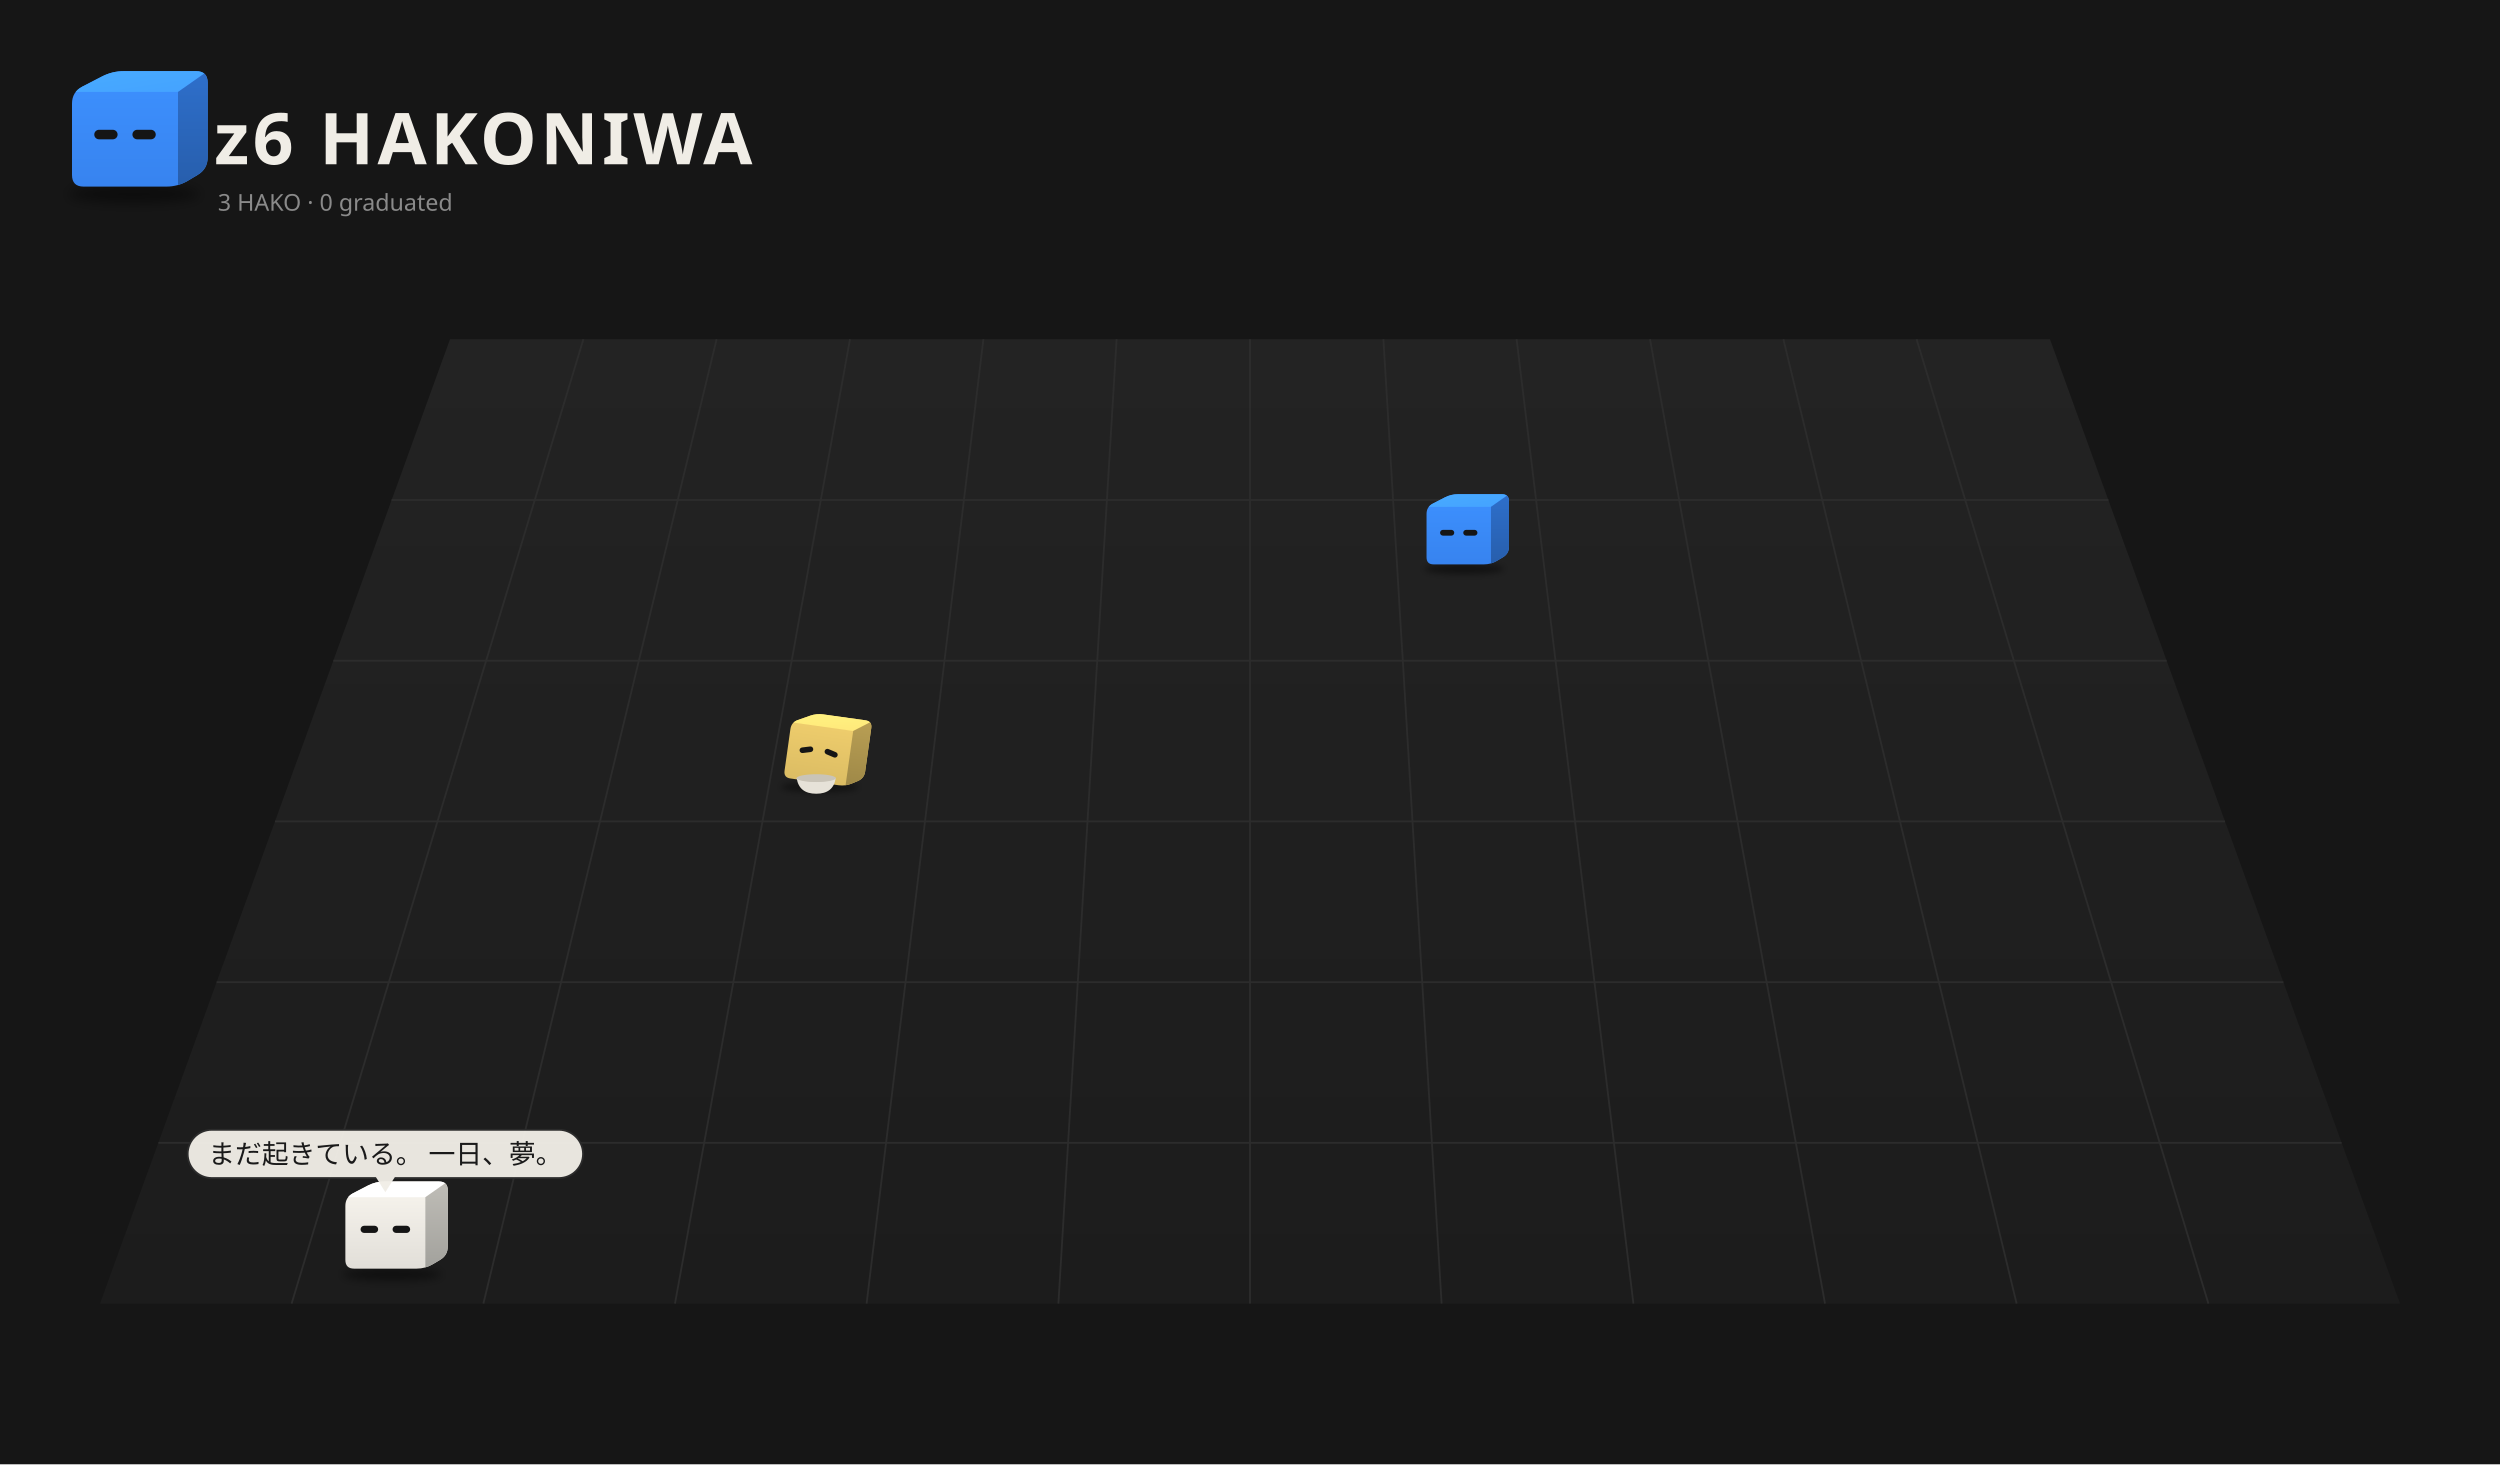
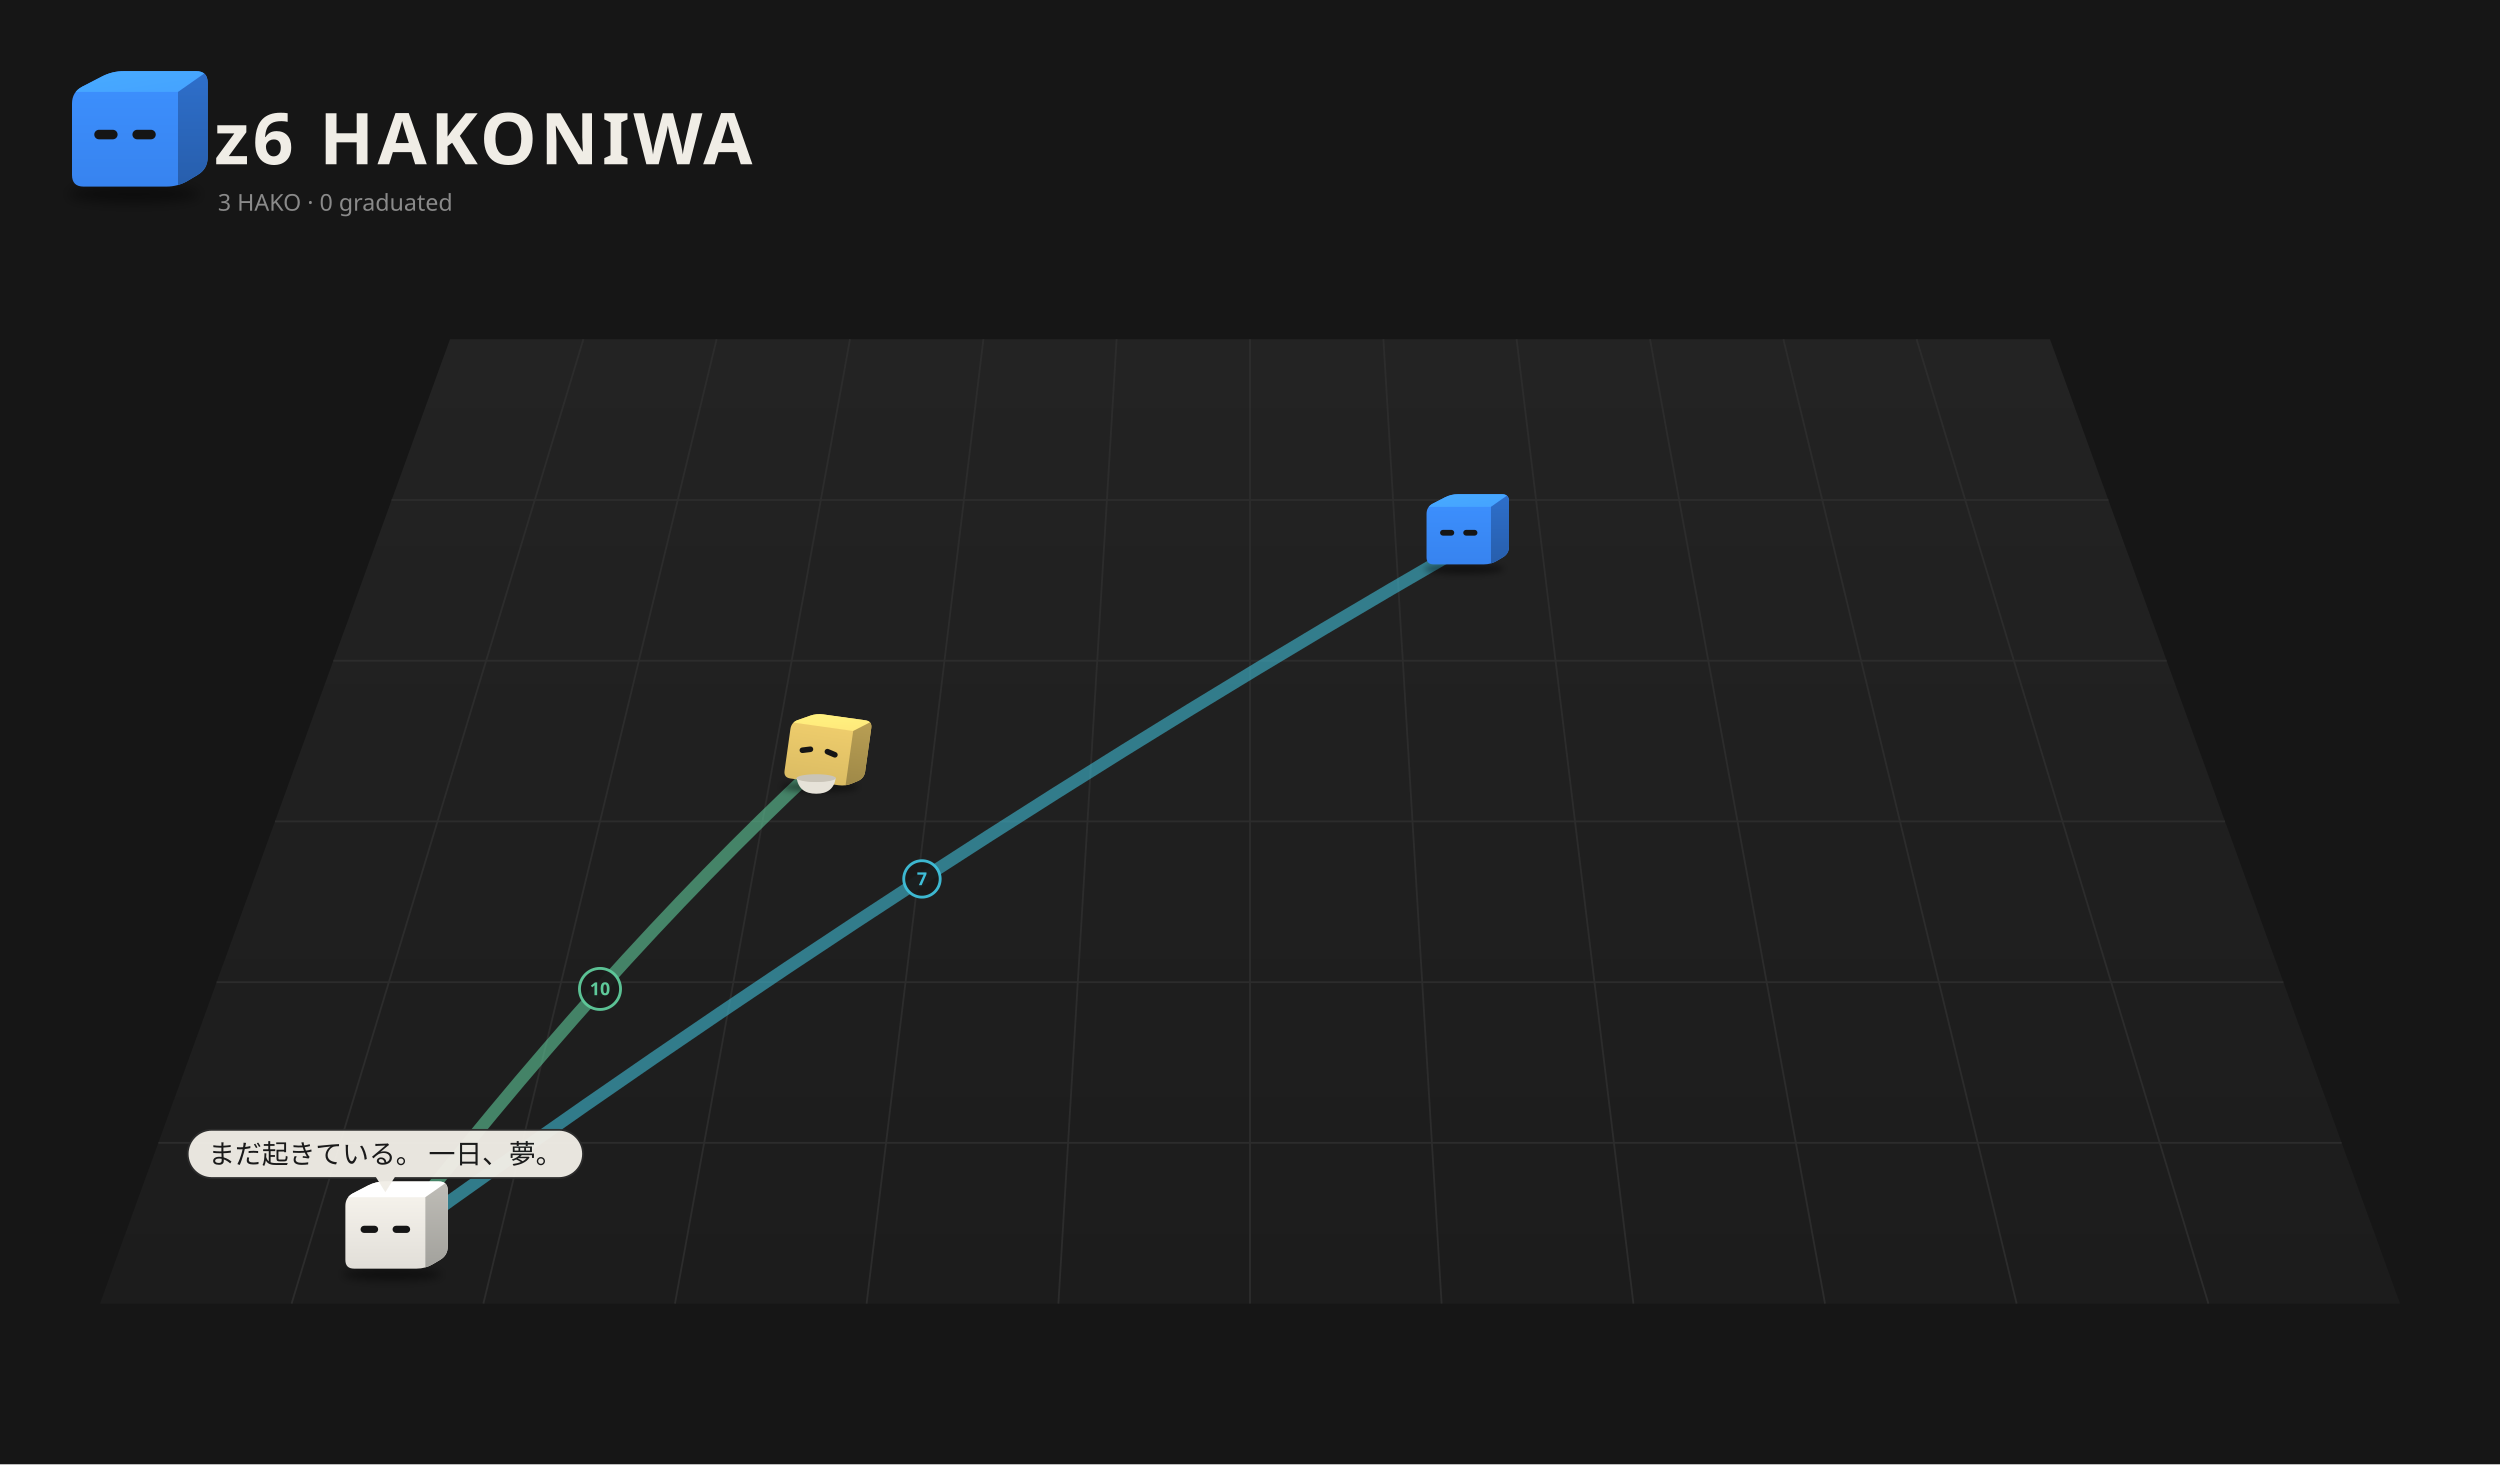
<svg xmlns="http://www.w3.org/2000/svg" viewBox="0 0 1400 820" width="1400" height="820">
  <rect width="1400" height="820" fill="#161616" />
  <defs>
    <linearGradient id="fl1" x1="0" y1="0" x2="0" y2="1">
      <stop offset="0" stop-color="#232323" />
      <stop offset="1" stop-color="#1c1c1c" />
    </linearGradient>
    <filter id="sh2" x="-30%" y="-80%" width="160%" height="260%">
      <feGaussianBlur stdDeviation="3.18" />
    </filter>
    <clipPath id="clip3">
      <path d="M46.85,104.50 Q40.32,104.50 40.32,97.97 L40.32,58.03 Q40.32,51.50 46.12,48.50 L57.08,42.84 Q62.88,39.84 69.41,39.84 L109.77,39.84 Q116.30,39.84 116.30,46.37 L116.30,88.06 Q116.30,94.59 110.69,97.93 L105.29,101.16 Q99.68,104.50 93.15,104.50 Z" />
    </clipPath>
    <linearGradient id="gt4" x1="0" y1="0" x2="1" y2="1">
      <stop offset="0" stop-color="#48abff" />
      <stop offset="1" stop-color="#44a2ff" />
    </linearGradient>
    <linearGradient id="gs5" x1="0" y1="0" x2="0" y2="1">
      <stop offset="0" stop-color="#2e6fcb" />
      <stop offset="1" stop-color="#275eac" />
    </linearGradient>
    <linearGradient id="gf6" x1="0" y1="0" x2="0" y2="1">
      <stop offset="0" stop-color="#3d91ff" />
      <stop offset="1" stop-color="#3783ef" />
    </linearGradient>
    <filter id="sh7" x="-30%" y="-80%" width="160%" height="260%">
      <feGaussianBlur stdDeviation="3.68" />
    </filter>
    <clipPath id="clip8">
      <path d="M-26.80,8.68 Q-34.36,8.68 -34.36,1.12 L-34.36,-45.12 Q-34.36,-52.68 -27.65,-56.15 L-14.96,-62.71 Q-8.25,-66.18 -0.69,-66.18 L46.04,-66.18 Q53.60,-66.18 53.60,-58.62 L53.60,-10.35 Q53.60,-2.79 47.11,1.08 L40.85,4.81 Q34.36,8.68 26.80,8.68 Z" />
    </clipPath>
    <linearGradient id="gt9" x1="0" y1="0" x2="1" y2="1">
      <stop offset="0" stop-color="#48abff" />
      <stop offset="1" stop-color="#44a2ff" />
    </linearGradient>
    <linearGradient id="gs10" x1="0" y1="0" x2="0" y2="1">
      <stop offset="0" stop-color="#2e6fcb" />
      <stop offset="1" stop-color="#275eac" />
    </linearGradient>
    <linearGradient id="gf11" x1="0" y1="0" x2="0" y2="1">
      <stop offset="0" stop-color="#3d91ff" />
      <stop offset="1" stop-color="#3783ef" />
    </linearGradient>
    <filter id="sh12" x="-30%" y="-80%" width="160%" height="260%">
      <feGaussianBlur stdDeviation="3.28" />
    </filter>
    <clipPath id="clip13">
      <path d="M-23.89,5.34 Q-30.62,5.34 -30.62,-1.39 L-30.62,-42.61 Q-30.62,-49.34 -24.64,-52.44 L-13.33,-58.28 Q-7.35,-61.37 -0.61,-61.37 L41.04,-61.37 Q47.77,-61.37 47.77,-54.64 L47.77,-11.62 Q47.77,-4.88 41.99,-1.43 L36.41,1.89 Q30.62,5.34 23.89,5.34 Z" />
    </clipPath>
    <linearGradient id="gt14" x1="0" y1="0" x2="1" y2="1">
      <stop offset="0" stop-color="#fff481" />
      <stop offset="1" stop-color="#ffe77a" />
    </linearGradient>
    <linearGradient id="gs15" x1="0" y1="0" x2="0" y2="1">
      <stop offset="0" stop-color="#b99f54" />
      <stop offset="1" stop-color="#9e8847" />
    </linearGradient>
    <linearGradient id="gf16" x1="0" y1="0" x2="0" y2="1">
      <stop offset="0" stop-color="#f2d06e" />
      <stop offset="1" stop-color="#dbbc63" />
    </linearGradient>
    <filter id="sh17" x="-30%" y="-80%" width="160%" height="260%">
      <feGaussianBlur stdDeviation="3.58" />
    </filter>
    <clipPath id="clip18">
      <path d="M-26.04,7.81 Q-33.38,7.81 -33.38,0.46 L-33.38,-44.46 Q-33.38,-51.81 -26.86,-55.18 L-14.54,-61.55 Q-8.01,-64.92 -0.67,-64.92 L44.73,-64.92 Q52.08,-64.92 52.08,-57.58 L52.08,-10.69 Q52.08,-3.34 45.77,0.42 L39.69,4.05 Q33.38,7.81 26.04,7.81 Z" />
    </clipPath>
    <linearGradient id="gt19" x1="0" y1="0" x2="1" y2="1">
      <stop offset="0" stop-color="#ffffff" />
      <stop offset="1" stop-color="#ffffff" />
    </linearGradient>
    <linearGradient id="gs20" x1="0" y1="0" x2="0" y2="1">
      <stop offset="0" stop-color="#bfbdb7" />
      <stop offset="1" stop-color="#a2a19c" />
    </linearGradient>
    <linearGradient id="gf21" x1="0" y1="0" x2="0" y2="1">
      <stop offset="0" stop-color="#f9f6ef" />
      <stop offset="1" stop-color="#e1ded8" />
    </linearGradient>
  </defs>
  <path d="M252.0,190 L1148.0,190 L1344.0,730 L56.0,730 Z" fill="url(#fl1)" />
  <path d="M326.7,190.0 L163.3,730.0" stroke="#2c2c2c" stroke-width="1" />
  <path d="M401.3,190.0 L270.7,730.0" stroke="#2c2c2c" stroke-width="1" />
  <path d="M476.0,190.0 L378.0,730.0" stroke="#2c2c2c" stroke-width="1" />
  <path d="M550.7,190.0 L485.3,730.0" stroke="#2c2c2c" stroke-width="1" />
  <path d="M625.3,190.0 L592.7,730.0" stroke="#2c2c2c" stroke-width="1" />
  <path d="M700.0,190.0 L700.0,730.0" stroke="#2c2c2c" stroke-width="1" />
  <path d="M774.7,190.0 L807.3,730.0" stroke="#2c2c2c" stroke-width="1" />
  <path d="M849.3,190.0 L914.7,730.0" stroke="#2c2c2c" stroke-width="1" />
  <path d="M924.0,190.0 L1022.0,730.0" stroke="#2c2c2c" stroke-width="1" />
  <path d="M998.7,190.0 L1129.3,730.0" stroke="#2c2c2c" stroke-width="1" />
  <path d="M1073.3,190.0 L1236.7,730.0" stroke="#2c2c2c" stroke-width="1" />
  <path d="M219.3,280.0 L1180.7,280.0" stroke="#2c2c2c" stroke-width="1" />
  <path d="M186.7,370.0 L1213.3,370.0" stroke="#2c2c2c" stroke-width="1" />
  <path d="M154.0,460.0 L1246.0,460.0" stroke="#2c2c2c" stroke-width="1" />
  <path d="M121.3,550.0 L1278.7,550.0" stroke="#2c2c2c" stroke-width="1" />
  <path d="M88.7,640.0 L1311.3,640.0" stroke="#2c2c2c" stroke-width="1" />
  <ellipse cx="74.99" cy="108.74" rx="36.80" ry="4.77" fill="#000" opacity="0.45" filter="url(#sh2)" />
  <g transform="translate(0.00,0.00)">
    <g clip-path="url(#clip3)">
      <rect x="39.32" y="38.84" width="77.981" height="66.66" fill="url(#gf6)" />
      <polygon points="40.32,51.50 99.68,51.50 116.30,39.84 62.88,39.84" fill="url(#gt4)" />
      <polygon points="99.68,51.50 116.30,39.84 116.30,94.59 99.68,104.50" fill="url(#gs5)" />
    </g>
    <rect x="52.79" y="72.68" width="13.06" height="5.34" rx="2.67" fill="#151515" />
    <rect x="74.16" y="72.68" width="13.06" height="5.34" rx="2.67" fill="#151515" />
  </g>
  <text x="120" y="92" font-size="40" font-weight="bold" font-family="sans-serif" fill="#f0ede6" letter-spacing="2">z6 HAKONIWA</text>
  <text class="L-en" x="122" y="118" font-size="13" font-family="sans-serif" fill="#8a8a8a">3 HAKO · 0 graduated</text>
  <text class="L-ja" display="none" x="122" y="118" font-size="13" font-family="sans-serif" fill="#8a8a8a">3 HAKO　卒業 0</text>
+   <path d="M215.8,698.5 Q336.0,543.0 456.1,430.7" fill="none" stroke="#5ec99a" stroke-width="7.00" opacity="0.59" stroke-linecap="round" />
+   <circle cx="336.0" cy="553.8" r="11.5" fill="#1a1a1a" stroke="#5ec99a" stroke-width="1.6" opacity="0.95" />
+   <text x="336.0" y="557.3" font-size="10" font-family="system-ui,sans-serif" fill="#5ec99a" text-anchor="middle" font-weight="bold">10</text>
+   <path d="M215.8,698.5 Q516.3,481.2 816.9,307.9" fill="none" stroke="#3fbfd9" stroke-width="6.90" opacity="0.58" stroke-linecap="round" />
+   <circle cx="516.3" cy="492.2" r="10.2" fill="#1a1a1a" stroke="#3fbfd9" stroke-width="1.6" opacity="0.95" />
+   <text x="516.3" y="495.7" font-size="10" font-family="system-ui,sans-serif" fill="#3fbfd9" text-anchor="middle" font-weight="bold">7</text>
  <g transform="translate(816.9,311.5) scale(0.525)">
    <ellipse cx="5.77" cy="13.59" rx="42.61" ry="5.52" fill="#000" opacity="0.45" filter="url(#sh7)" />
    <g transform="translate(0.00,0.00)">
-       <animateTransform attributeName="transform" type="translate" values="0 0;0 -9.92;0 0" dur="1.1s" begin="-1.06s" calcMode="spline" keySplines="0.42 0 0.58 1;0.42 0 0.58 1" additive="sum" repeatCount="indefinite" />
+       <animateTransform attributeName="transform" type="translate" values="0 0;0 -9.92;0 0" dur="1.078s" begin="-1.04s" calcMode="spline" keySplines="0.42 0 0.58 1;0.42 0 0.58 1" additive="sum" repeatCount="indefinite" />
      <g clip-path="url(#clip8)">
        <rect x="-35.361" y="-67.178" width="89.964" height="76.858" fill="url(#gf11)" />
        <polygon points="-34.36,-52.68 34.36,-52.68 53.60,-66.18 -8.25,-66.18" fill="url(#gt9)" />
        <polygon points="34.36,-52.68 53.60,-66.18 53.60,-2.79 34.36,8.68" fill="url(#gs10)" />
      </g>
      <rect x="-19.93" y="-28.16" width="15.12" height="6.18" rx="3.09" fill="#151515" />
      <rect x="4.81" y="-28.16" width="15.12" height="6.18" rx="3.09" fill="#151515" />
    </g>
  </g>
  <g transform="translate(456.1,435.2) scale(0.571)">
    <ellipse cx="5.14" cy="9.72" rx="37.97" ry="4.92" fill="#000" opacity="0.45" filter="url(#sh12)" />
    <g transform="translate(0.00,0.00) rotate(8.0 5.14 5.34)">
      <animateTransform attributeName="transform" type="translate" values="0 0;0 -4.07;0 0" dur="1.5s" begin="-0.76s" calcMode="spline" keySplines="0.42 0 0.58 1;0.42 0 0.58 1" additive="sum" repeatCount="indefinite" />
      <animateTransform attributeName="transform" type="rotate" values="0 5.14 5.34;3 5.14 5.34;0 5.14 5.34" dur="2.4s" begin="0s" calcMode="spline" keySplines="0.42 0 0.58 1;0.42 0 0.58 1" additive="sum" repeatCount="indefinite" />
      <g clip-path="url(#clip13)">
        <rect x="-31.624" y="-62.374" width="80.398" height="68.717" fill="url(#gf16)" />
        <polygon points="-30.62,-49.34 30.62,-49.34 47.77,-61.37 -7.35,-61.37" fill="url(#gt14)" />
        <polygon points="30.62,-49.34 47.77,-61.37 47.77,-4.88 30.62,5.34" fill="url(#gs15)" />
      </g>
      <rect x="-18.99" y="-27.49" width="13.47" height="5.51" rx="2.76" fill="#151515" transform="rotate(-15.0 -12.25 -24.73)" />
      <rect x="5.51" y="-27.49" width="13.47" height="5.51" rx="2.76" fill="#151515" transform="rotate(15.0 12.25 -24.73)" />
    </g>
    <path d="M-17.43,0.97 q2.30,15.31 19.14,15.31 q16.84,0 19.14,-15.31 Z" fill="#e6e2d8" />
    <path d="M-17.43,0.97 q19.14,6.12 38.28,0" stroke="#c9c4b8" stroke-width="1.15" fill="none" />
    <ellipse cx="1.71" cy="0.97" rx="19.14" ry="3.83" fill="#c9c4b8" />
  </g>
  <g transform="translate(215.8,705.2) scale(0.671)">
    <ellipse cx="5.61" cy="12.58" rx="41.40" ry="5.37" fill="#000" opacity="0.45" filter="url(#sh17)" />
    <g transform="translate(0.00,0.00)">
-       <animateTransform attributeName="transform" type="translate" values="0 0;0 -7.55;0 0" dur="1.1s" begin="-0.57s" calcMode="spline" keySplines="0.42 0 0.58 1;0.42 0 0.58 1" additive="sum" repeatCount="indefinite" />
+       <animateTransform attributeName="transform" type="translate" values="-6.29 0;6.29 0;-6.29 0" dur="2.14s" begin="-1.11s" calcMode="spline" keySplines="0.42 0 0.58 1;0.42 0 0.58 1" additive="sum" repeatCount="indefinite" />
      <g clip-path="url(#clip18)">
        <rect x="-34.384" y="-65.922" width="87.462" height="74.729" fill="url(#gf21)" />
        <polygon points="-33.38,-51.81 33.38,-51.81 52.08,-64.92 -8.01,-64.92" fill="url(#gt19)" />
        <polygon points="33.38,-51.81 52.08,-64.92 52.08,-3.34 33.38,7.81" fill="url(#gs20)" />
      </g>
      <rect x="-20.70" y="-27.99" width="14.69" height="6.01" rx="3.00" fill="#151515" />
      <rect x="6.01" y="-27.99" width="14.69" height="6.01" rx="3.00" fill="#151515" />
    </g>
  </g>
  <g transform="translate(215.8,667.7) scale(1.000) translate(-215.8,-667.7)" opacity="0.96">
    <rect x="105.1" y="632.7" width="221.4" height="27.0" rx="13.5" fill="#f0ede6" stroke="#2c2c2c" stroke-width="1" />
    <path d="M210.8,658.7 L215.8,666.7 L220.8,658.7 Z" fill="#f0ede6" stroke="#f0ede6" />
    <text x="215.8" y="651.6" font-size="15" font-family="system-ui,sans-serif" fill="#1a1a1a" text-anchor="middle">まだ起きている。 一日、夢。</text>
  </g>
</svg>
